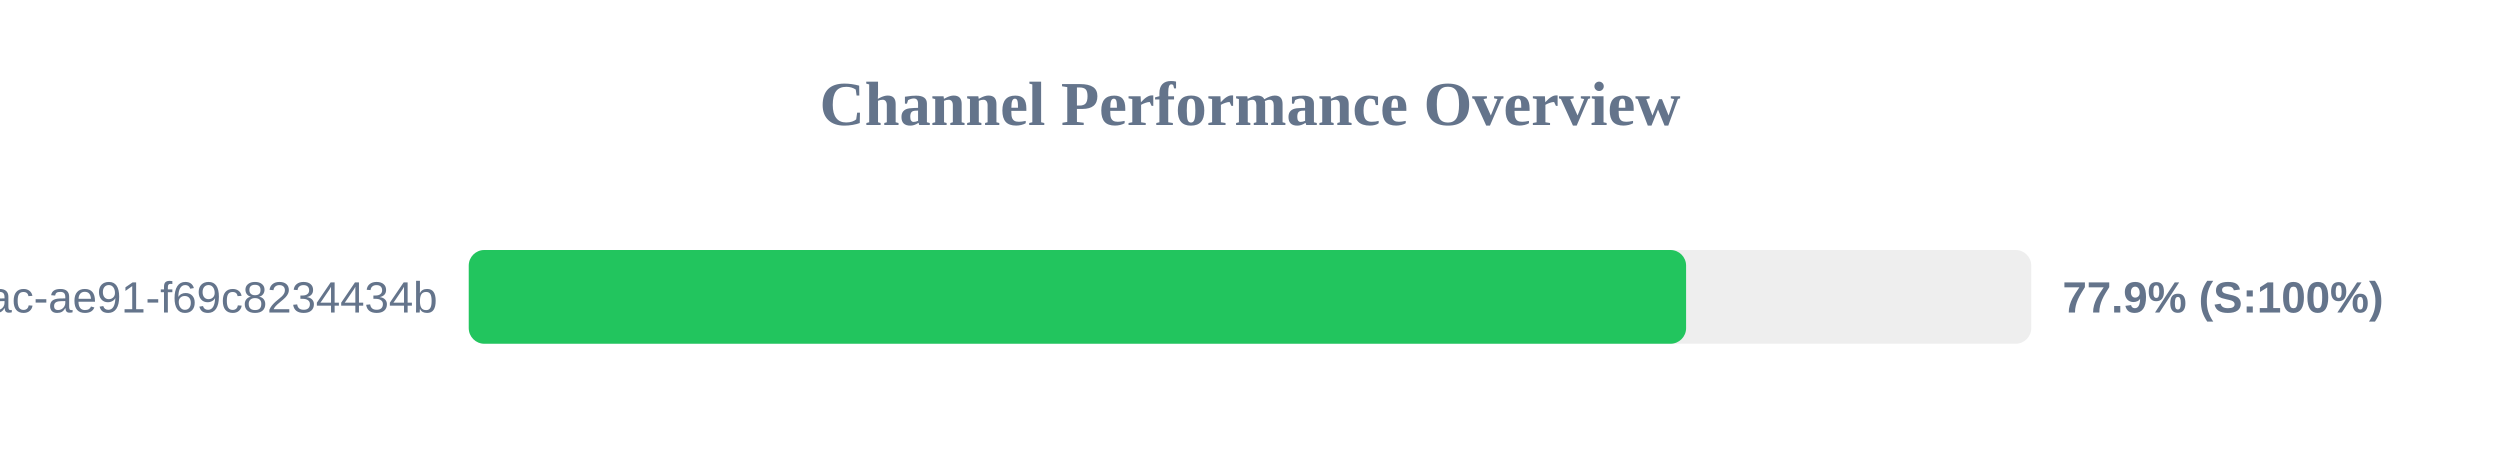
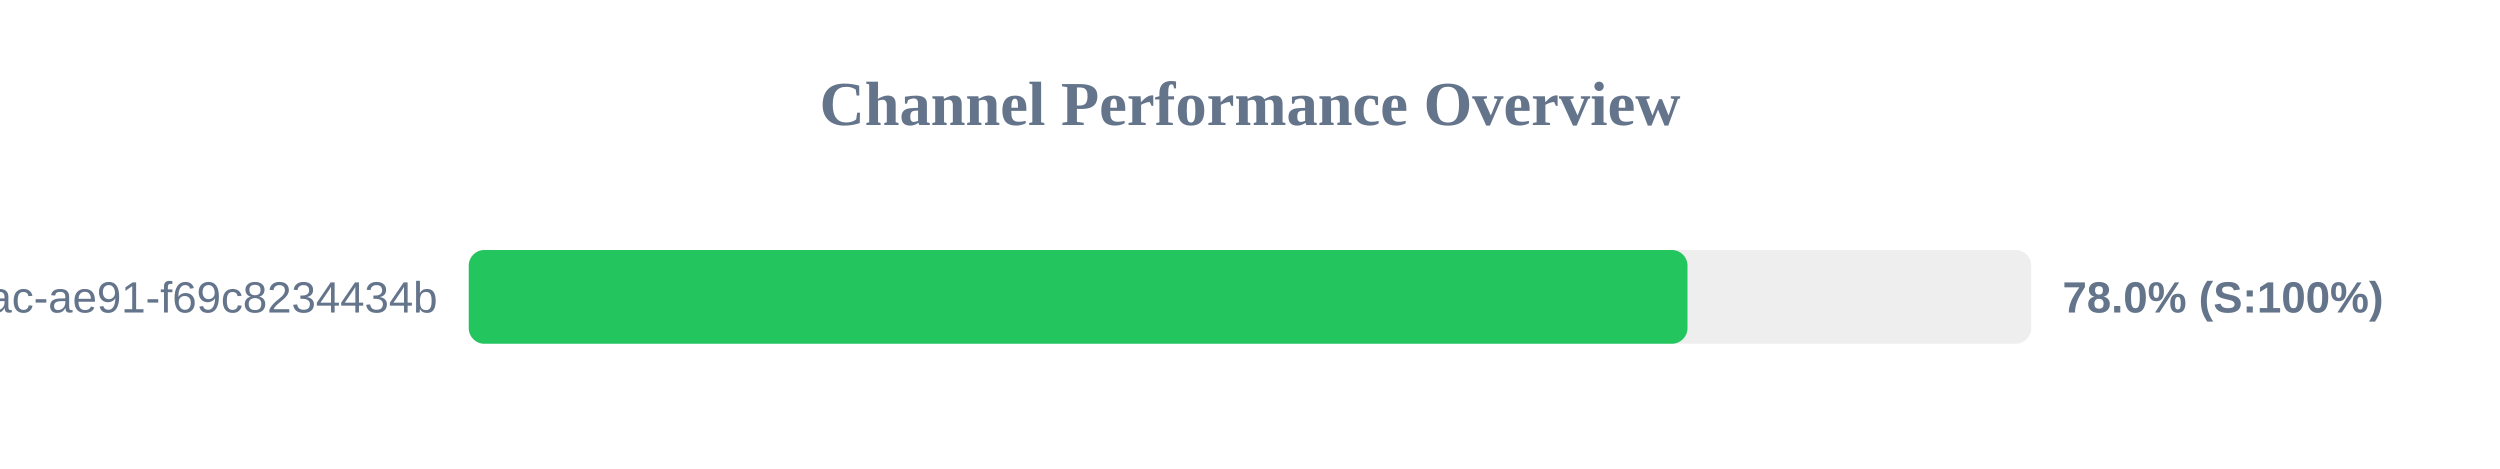
<svg xmlns="http://www.w3.org/2000/svg" width="800" height="150" version="1.1">
  <style>
        .row { font: 14px Arial; fill: #64748b; }
        .score { font: bold 14px Arial; fill: #64748b; }
    </style>
  <text x="400" y="40" text-anchor="middle" font-size="20px" font-weight="bold" fill="#64748b">Channel Performance Overview</text>
  <rect x="150" y="80" width="500" height="30" fill="#eee" rx="5" />
-   <rect x="150" y="80" width="389.55" height="30" fill="#22c55e" rx="5" />
+   <rect x="150" y="80" width="390.0" height="30" fill="#22c55e" rx="5" />
  <text x="140" y="100" text-anchor="end" class="row">?uuid=942b9cb8-92fa-46ac-ae91-f69c8234434b</text>
-   <text x="660" y="100" text-anchor="start" class="score">77.9% (S:100%)</text>
+   <text x="660" y="100" text-anchor="start" class="score">78.0% (S:100%)</text>
</svg>
